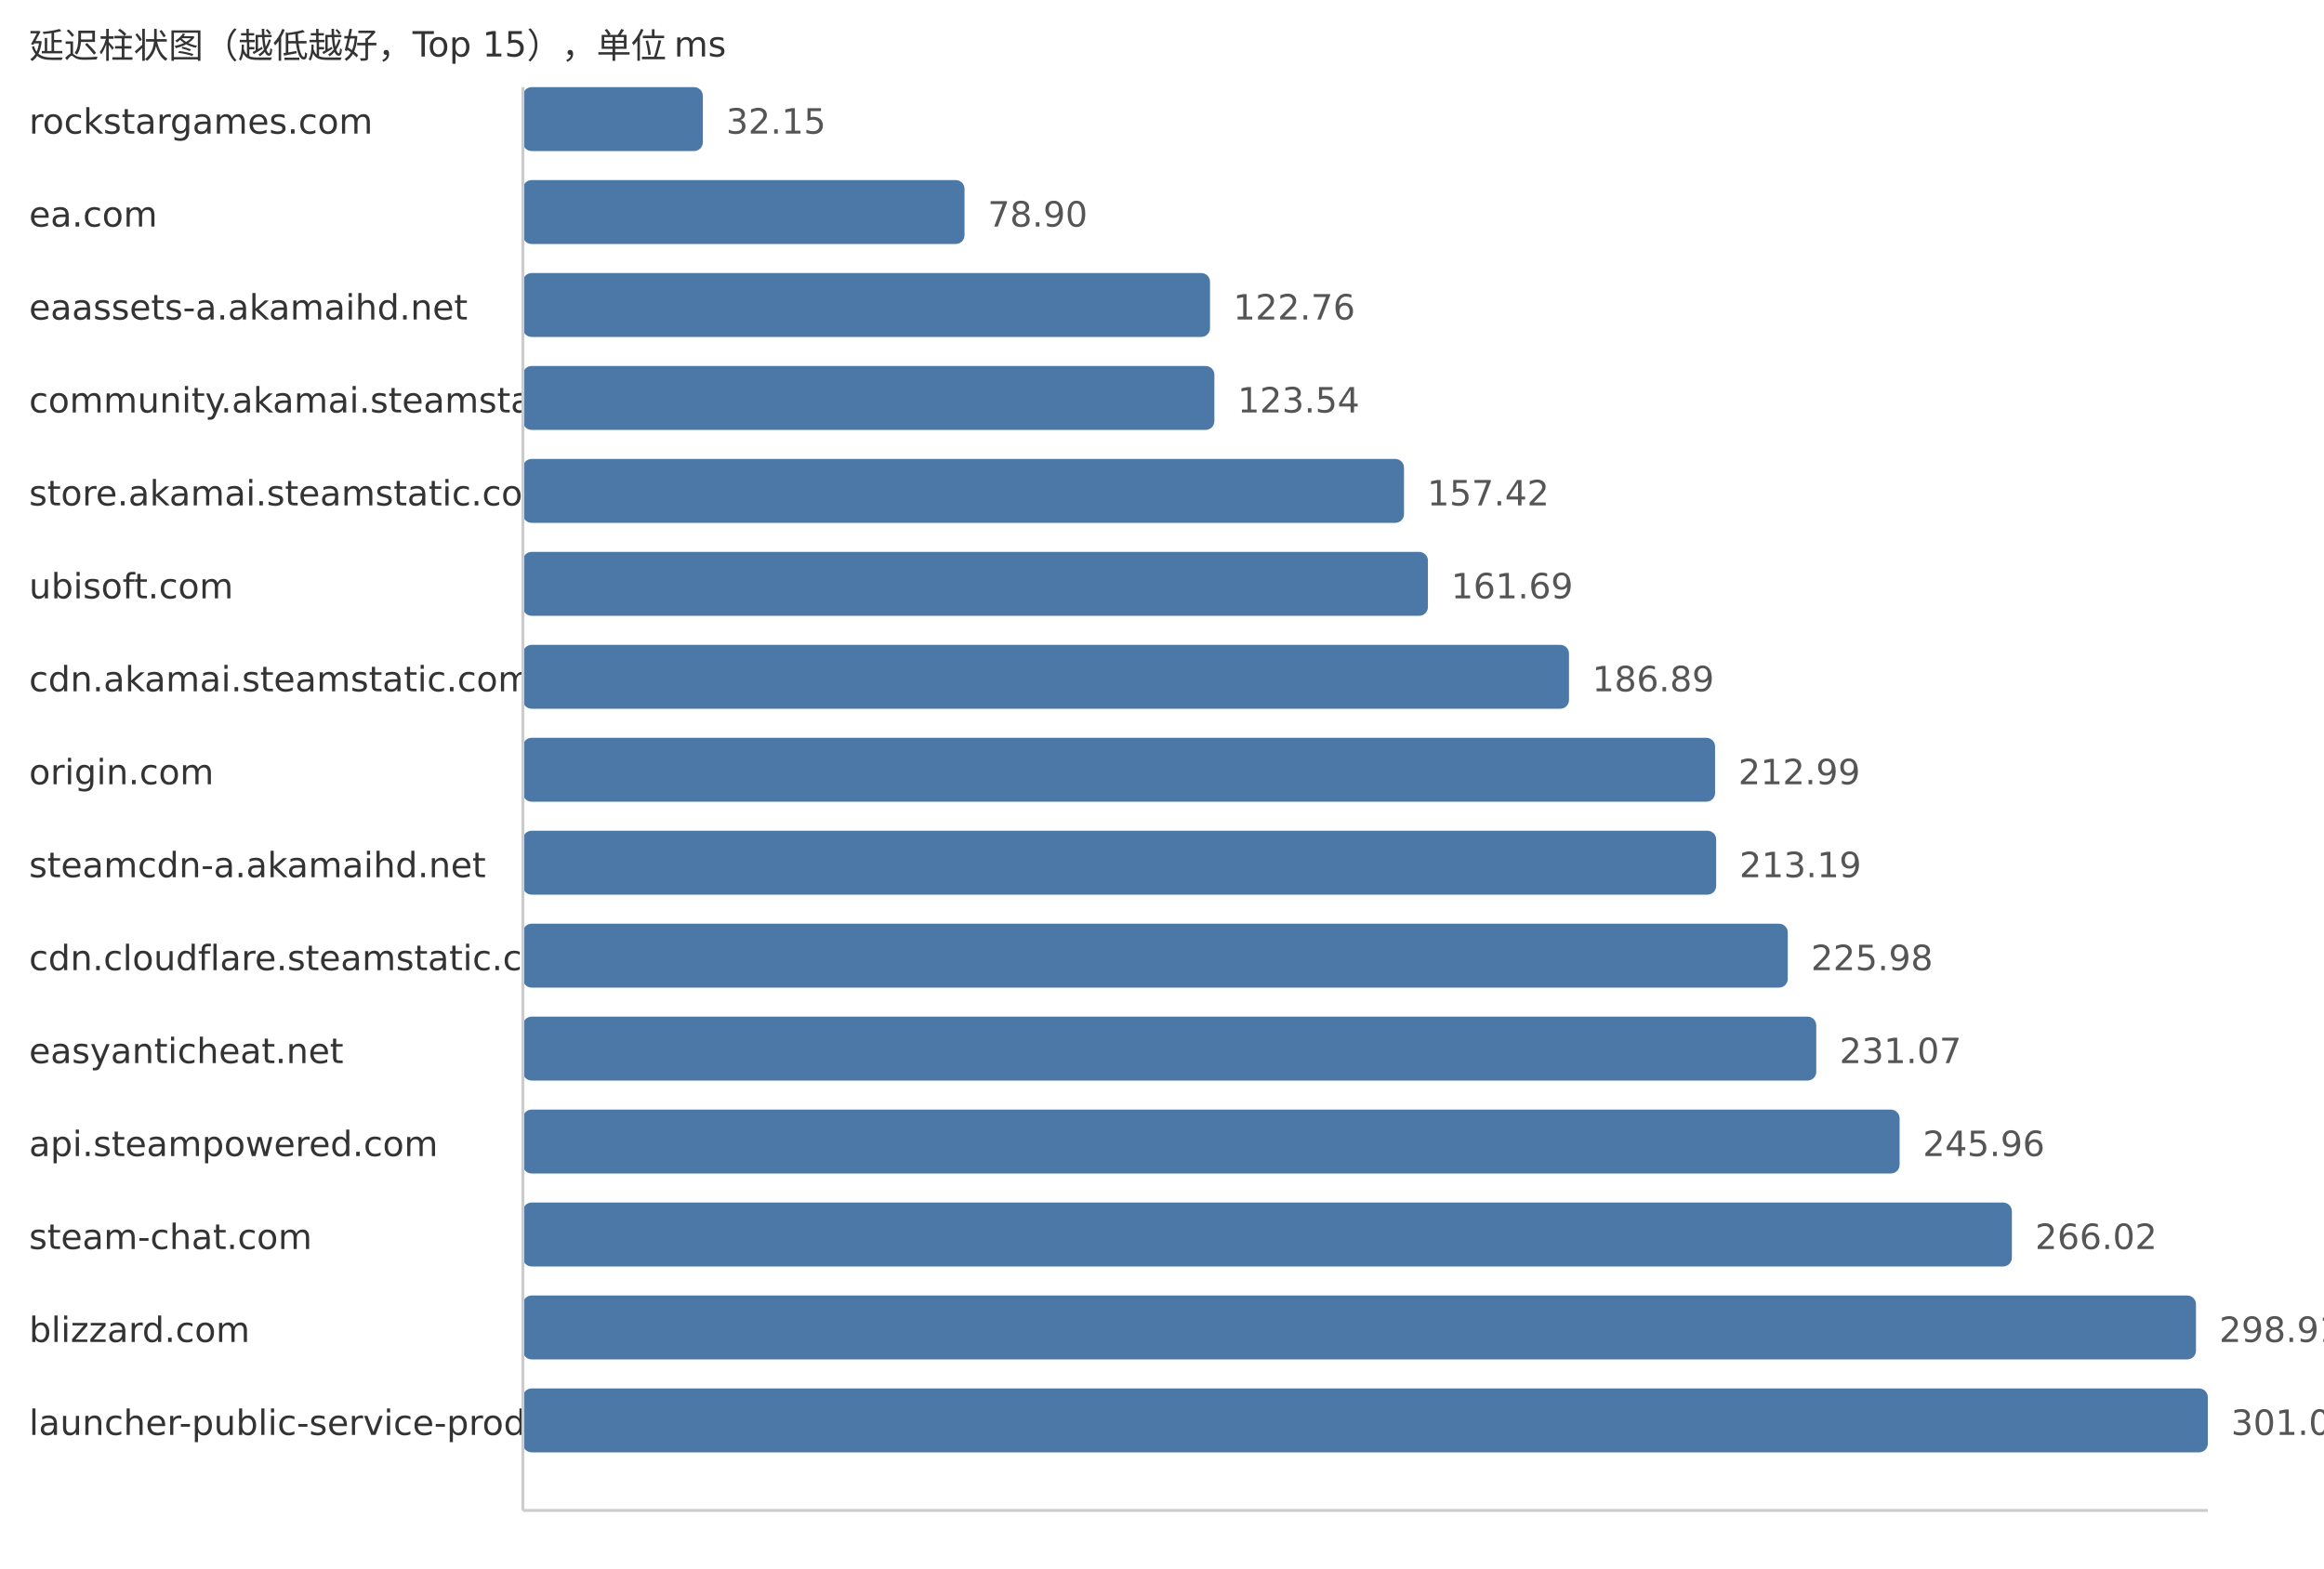
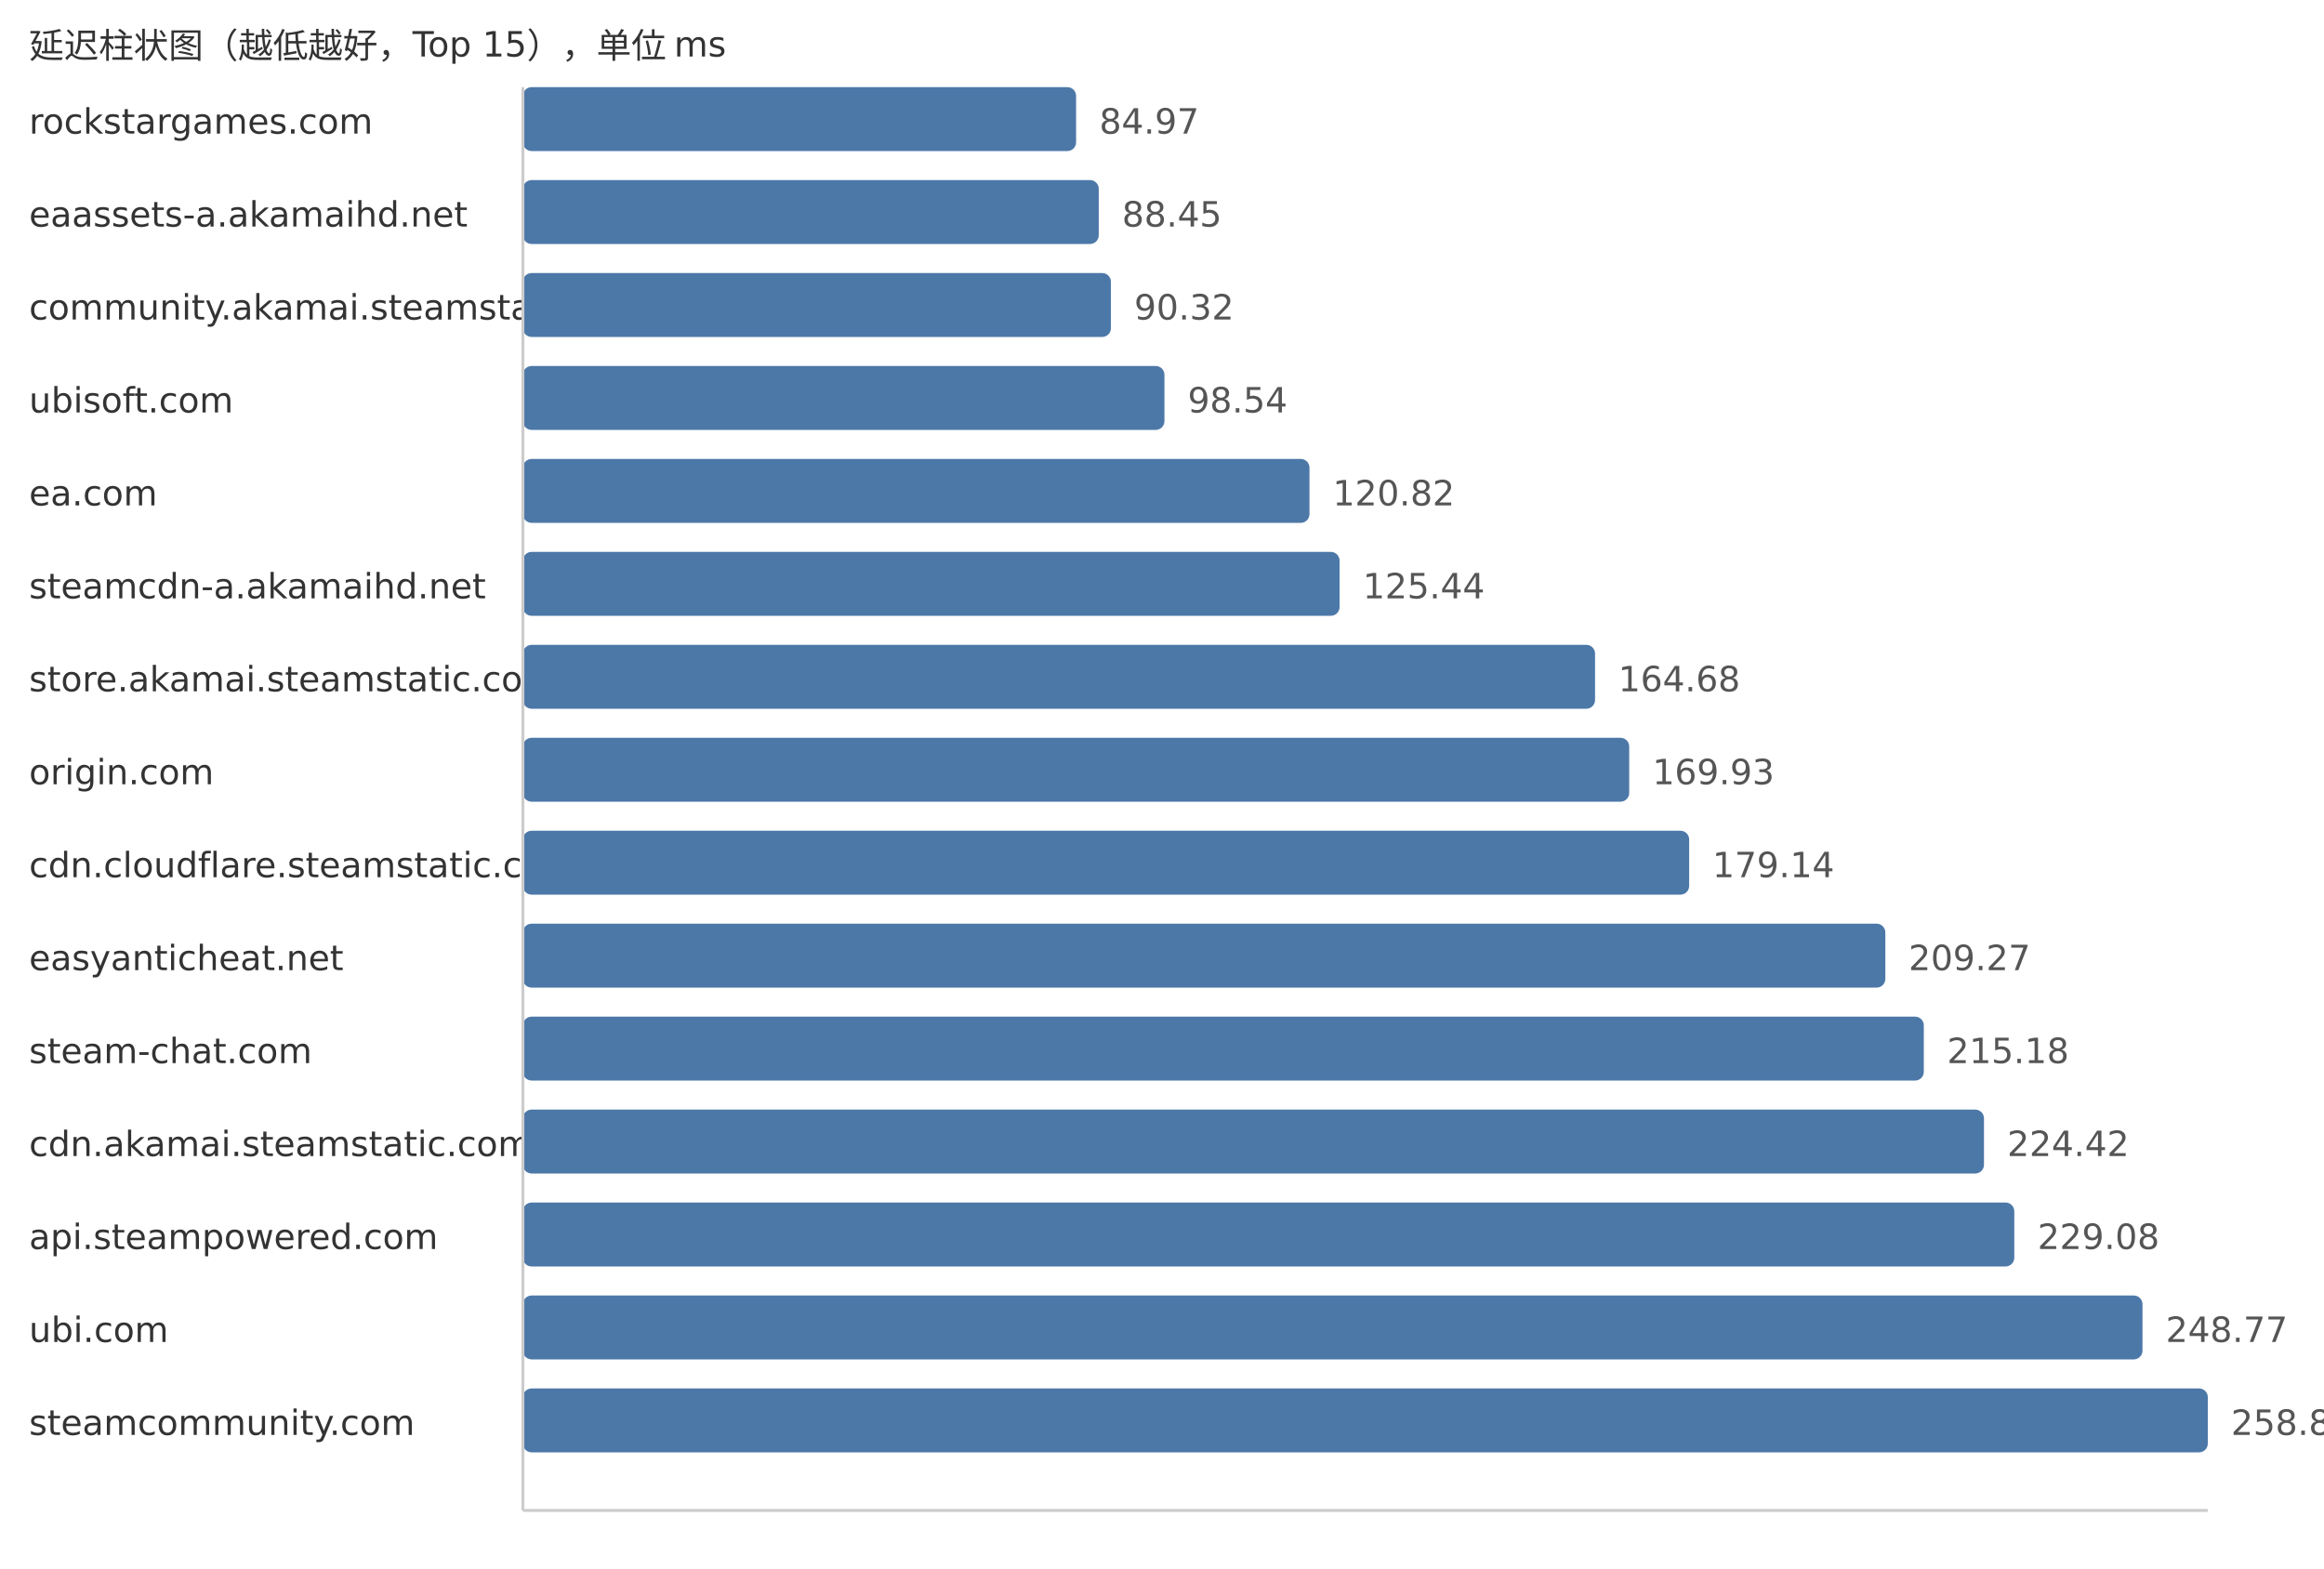
<svg xmlns="http://www.w3.org/2000/svg" width="800" height="540">
  <style> .label{font-family:DejaVu Sans,Verdana,Geneva,sans-serif;font-size:12px;fill:#333} .value{font-family:DejaVu Sans,Verdana,Geneva,sans-serif;font-size:12px;fill:#555} </style>
  <text x="10" y="20" class="label">延迟柱状图（越低越好，Top 15），单位 ms</text>
  <text x="10" y="46" class="label">rockstargames.com</text>
-   <rect x="180" y="30" width="61.95" height="22" fill="#4c78a8" rx="3" />
-   <text x="249.95" y="46" class="value">32.15</text>
-   <text x="10" y="78" class="label">ea.com</text>
-   <rect x="180" y="62" width="152.02" height="22" fill="#4c78a8" rx="3" />
-   <text x="340.02" y="78" class="value">78.90</text>
-   <text x="10" y="110" class="label">eaassets-a.akamaihd.net</text>
-   <rect x="180" y="94" width="236.53" height="22" fill="#4c78a8" rx="3" />
-   <text x="424.53" y="110" class="value">122.76</text>
-   <text x="10" y="142" class="label">community.akamai.steamstatic.com</text>
-   <rect x="180" y="126" width="238.03" height="22" fill="#4c78a8" rx="3" />
-   <text x="426.03" y="142" class="value">123.54</text>
-   <text x="10" y="174" class="label">store.akamai.steamstatic.com</text>
-   <rect x="180" y="158" width="303.31" height="22" fill="#4c78a8" rx="3" />
-   <text x="491.31" y="174" class="value">157.42</text>
-   <text x="10" y="206" class="label">ubisoft.com</text>
-   <rect x="180" y="190" width="311.54" height="22" fill="#4c78a8" rx="3" />
-   <text x="499.54" y="206" class="value">161.69</text>
-   <text x="10" y="238" class="label">cdn.akamai.steamstatic.com</text>
-   <rect x="180" y="222" width="360.1" height="22" fill="#4c78a8" rx="3" />
-   <text x="548.1" y="238" class="value">186.89</text>
+   <rect x="180" y="30" width="190.43" height="22" fill="#4c78a8" rx="3" />
+   <text x="378.43" y="46" class="value">84.97</text>
+   <text x="10" y="78" class="label">eaassets-a.akamaihd.net</text>
+   <rect x="180" y="62" width="198.23" height="22" fill="#4c78a8" rx="3" />
+   <text x="386.23" y="78" class="value">88.45</text>
+   <text x="10" y="110" class="label">community.akamai.steamstatic.com</text>
+   <rect x="180" y="94" width="202.42" height="22" fill="#4c78a8" rx="3" />
+   <text x="390.42" y="110" class="value">90.32</text>
+   <text x="10" y="142" class="label">ubisoft.com</text>
+   <rect x="180" y="126" width="220.84" height="22" fill="#4c78a8" rx="3" />
+   <text x="408.84" y="142" class="value">98.54</text>
+   <text x="10" y="174" class="label">ea.com</text>
+   <rect x="180" y="158" width="270.77" height="22" fill="#4c78a8" rx="3" />
+   <text x="458.77" y="174" class="value">120.82</text>
+   <text x="10" y="206" class="label">steamcdn-a.akamaihd.net</text>
+   <rect x="180" y="190" width="281.13" height="22" fill="#4c78a8" rx="3" />
+   <text x="469.13" y="206" class="value">125.44</text>
+   <text x="10" y="238" class="label">store.akamai.steamstatic.com</text>
+   <rect x="180" y="222" width="369.07" height="22" fill="#4c78a8" rx="3" />
+   <text x="557.07" y="238" class="value">164.68</text>
  <text x="10" y="270" class="label">origin.com</text>
-   <rect x="180" y="254" width="410.39" height="22" fill="#4c78a8" rx="3" />
-   <text x="598.39" y="270" class="value">212.99</text>
-   <text x="10" y="302" class="label">steamcdn-a.akamaihd.net</text>
-   <rect x="180" y="286" width="410.77" height="22" fill="#4c78a8" rx="3" />
-   <text x="598.77" y="302" class="value">213.19</text>
-   <text x="10" y="334" class="label">cdn.cloudflare.steamstatic.com</text>
-   <rect x="180" y="318" width="435.41" height="22" fill="#4c78a8" rx="3" />
-   <text x="623.41" y="334" class="value">225.98</text>
-   <text x="10" y="366" class="label">easyanticheat.net</text>
-   <rect x="180" y="350" width="445.22" height="22" fill="#4c78a8" rx="3" />
-   <text x="633.22" y="366" class="value">231.07</text>
-   <text x="10" y="398" class="label">api.steampowered.com</text>
-   <rect x="180" y="382" width="473.91" height="22" fill="#4c78a8" rx="3" />
-   <text x="661.91" y="398" class="value">245.96</text>
-   <text x="10" y="430" class="label">steam-chat.com</text>
-   <rect x="180" y="414" width="512.56" height="22" fill="#4c78a8" rx="3" />
-   <text x="700.56" y="430" class="value">266.02</text>
-   <text x="10" y="462" class="label">blizzard.com</text>
-   <rect x="180" y="446" width="575.93" height="22" fill="#4c78a8" rx="3" />
-   <text x="763.93" y="462" class="value">298.91</text>
-   <text x="10" y="494" class="label">launcher-public-service-prod06.ol.epicgames.com</text>
+   <rect x="180" y="254" width="380.83" height="22" fill="#4c78a8" rx="3" />
+   <text x="568.83" y="270" class="value">169.93</text>
+   <text x="10" y="302" class="label">cdn.cloudflare.steamstatic.com</text>
+   <rect x="180" y="286" width="401.47" height="22" fill="#4c78a8" rx="3" />
+   <text x="589.47" y="302" class="value">179.14</text>
+   <text x="10" y="334" class="label">easyanticheat.net</text>
+   <rect x="180" y="318" width="469.0" height="22" fill="#4c78a8" rx="3" />
+   <text x="657.0" y="334" class="value">209.27</text>
+   <text x="10" y="366" class="label">steam-chat.com</text>
+   <rect x="180" y="350" width="482.24" height="22" fill="#4c78a8" rx="3" />
+   <text x="670.24" y="366" class="value">215.18</text>
+   <text x="10" y="398" class="label">cdn.akamai.steamstatic.com</text>
+   <rect x="180" y="382" width="502.95" height="22" fill="#4c78a8" rx="3" />
+   <text x="690.95" y="398" class="value">224.42</text>
+   <text x="10" y="430" class="label">api.steampowered.com</text>
+   <rect x="180" y="414" width="513.39" height="22" fill="#4c78a8" rx="3" />
+   <text x="701.39" y="430" class="value">229.08</text>
+   <text x="10" y="462" class="label">ubi.com</text>
+   <rect x="180" y="446" width="557.52" height="22" fill="#4c78a8" rx="3" />
+   <text x="745.52" y="462" class="value">248.77</text>
+   <text x="10" y="494" class="label">steamcommunity.com</text>
  <rect x="180" y="478" width="580.0" height="22" fill="#4c78a8" rx="3" />
-   <text x="768.0" y="494" class="value">301.02</text>
+   <text x="768.0" y="494" class="value">258.80</text>
  <line x1="180" y1="30" x2="180" y2="520" stroke="#ccc" />
  <line x1="180" y1="520" x2="760" y2="520" stroke="#ccc" />
</svg>
